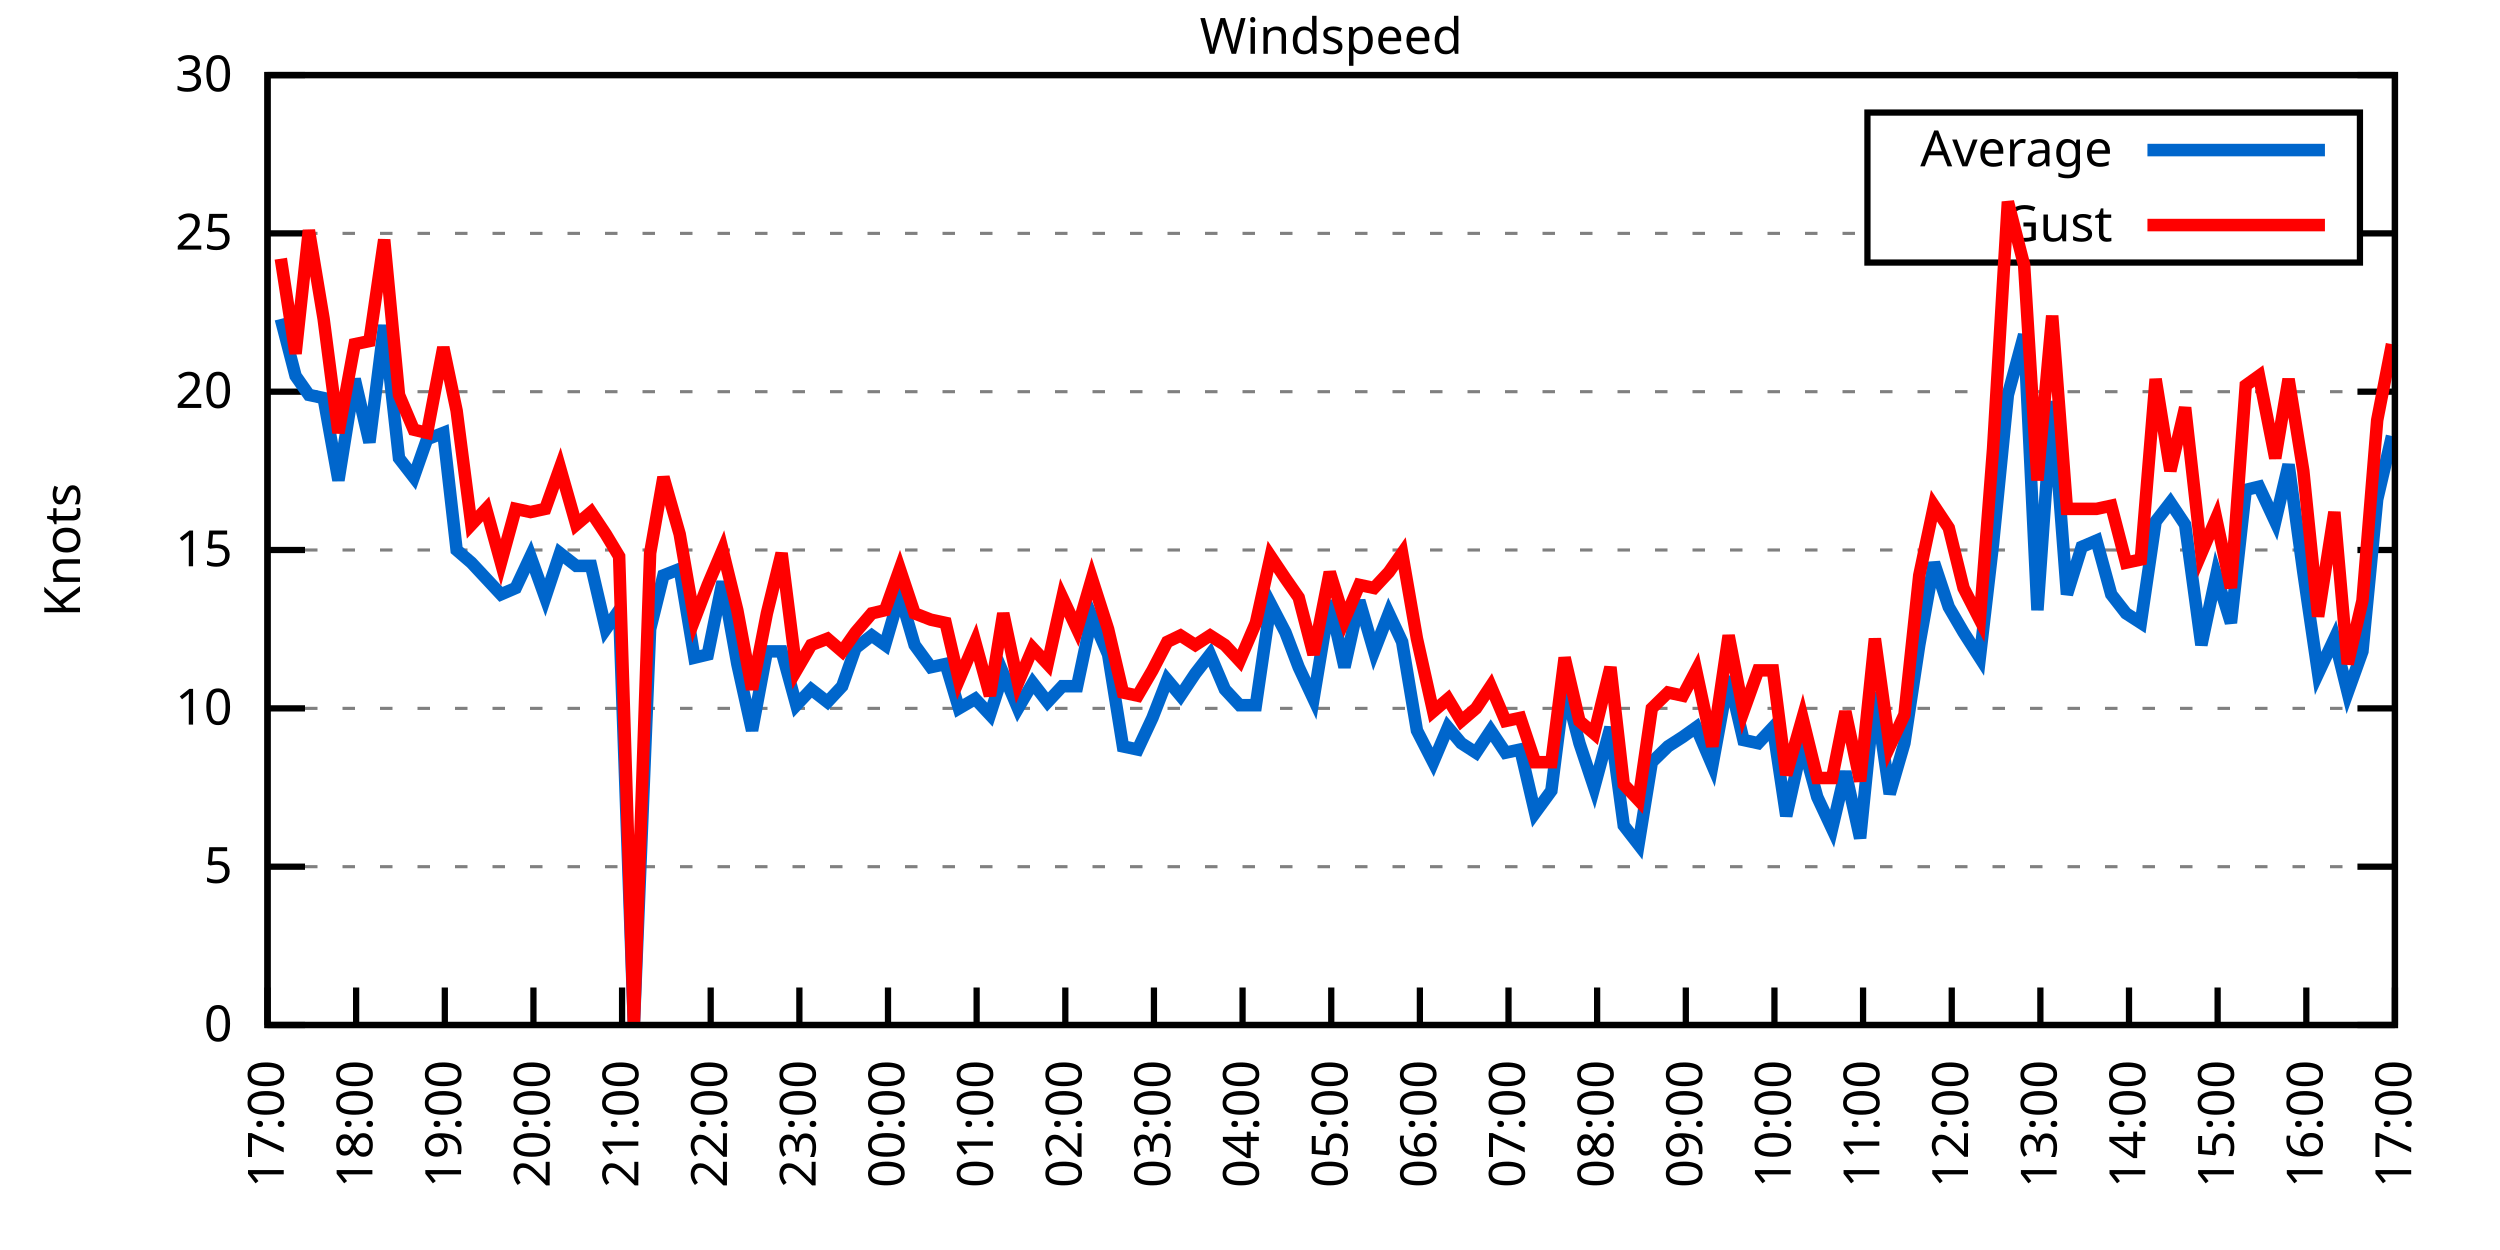
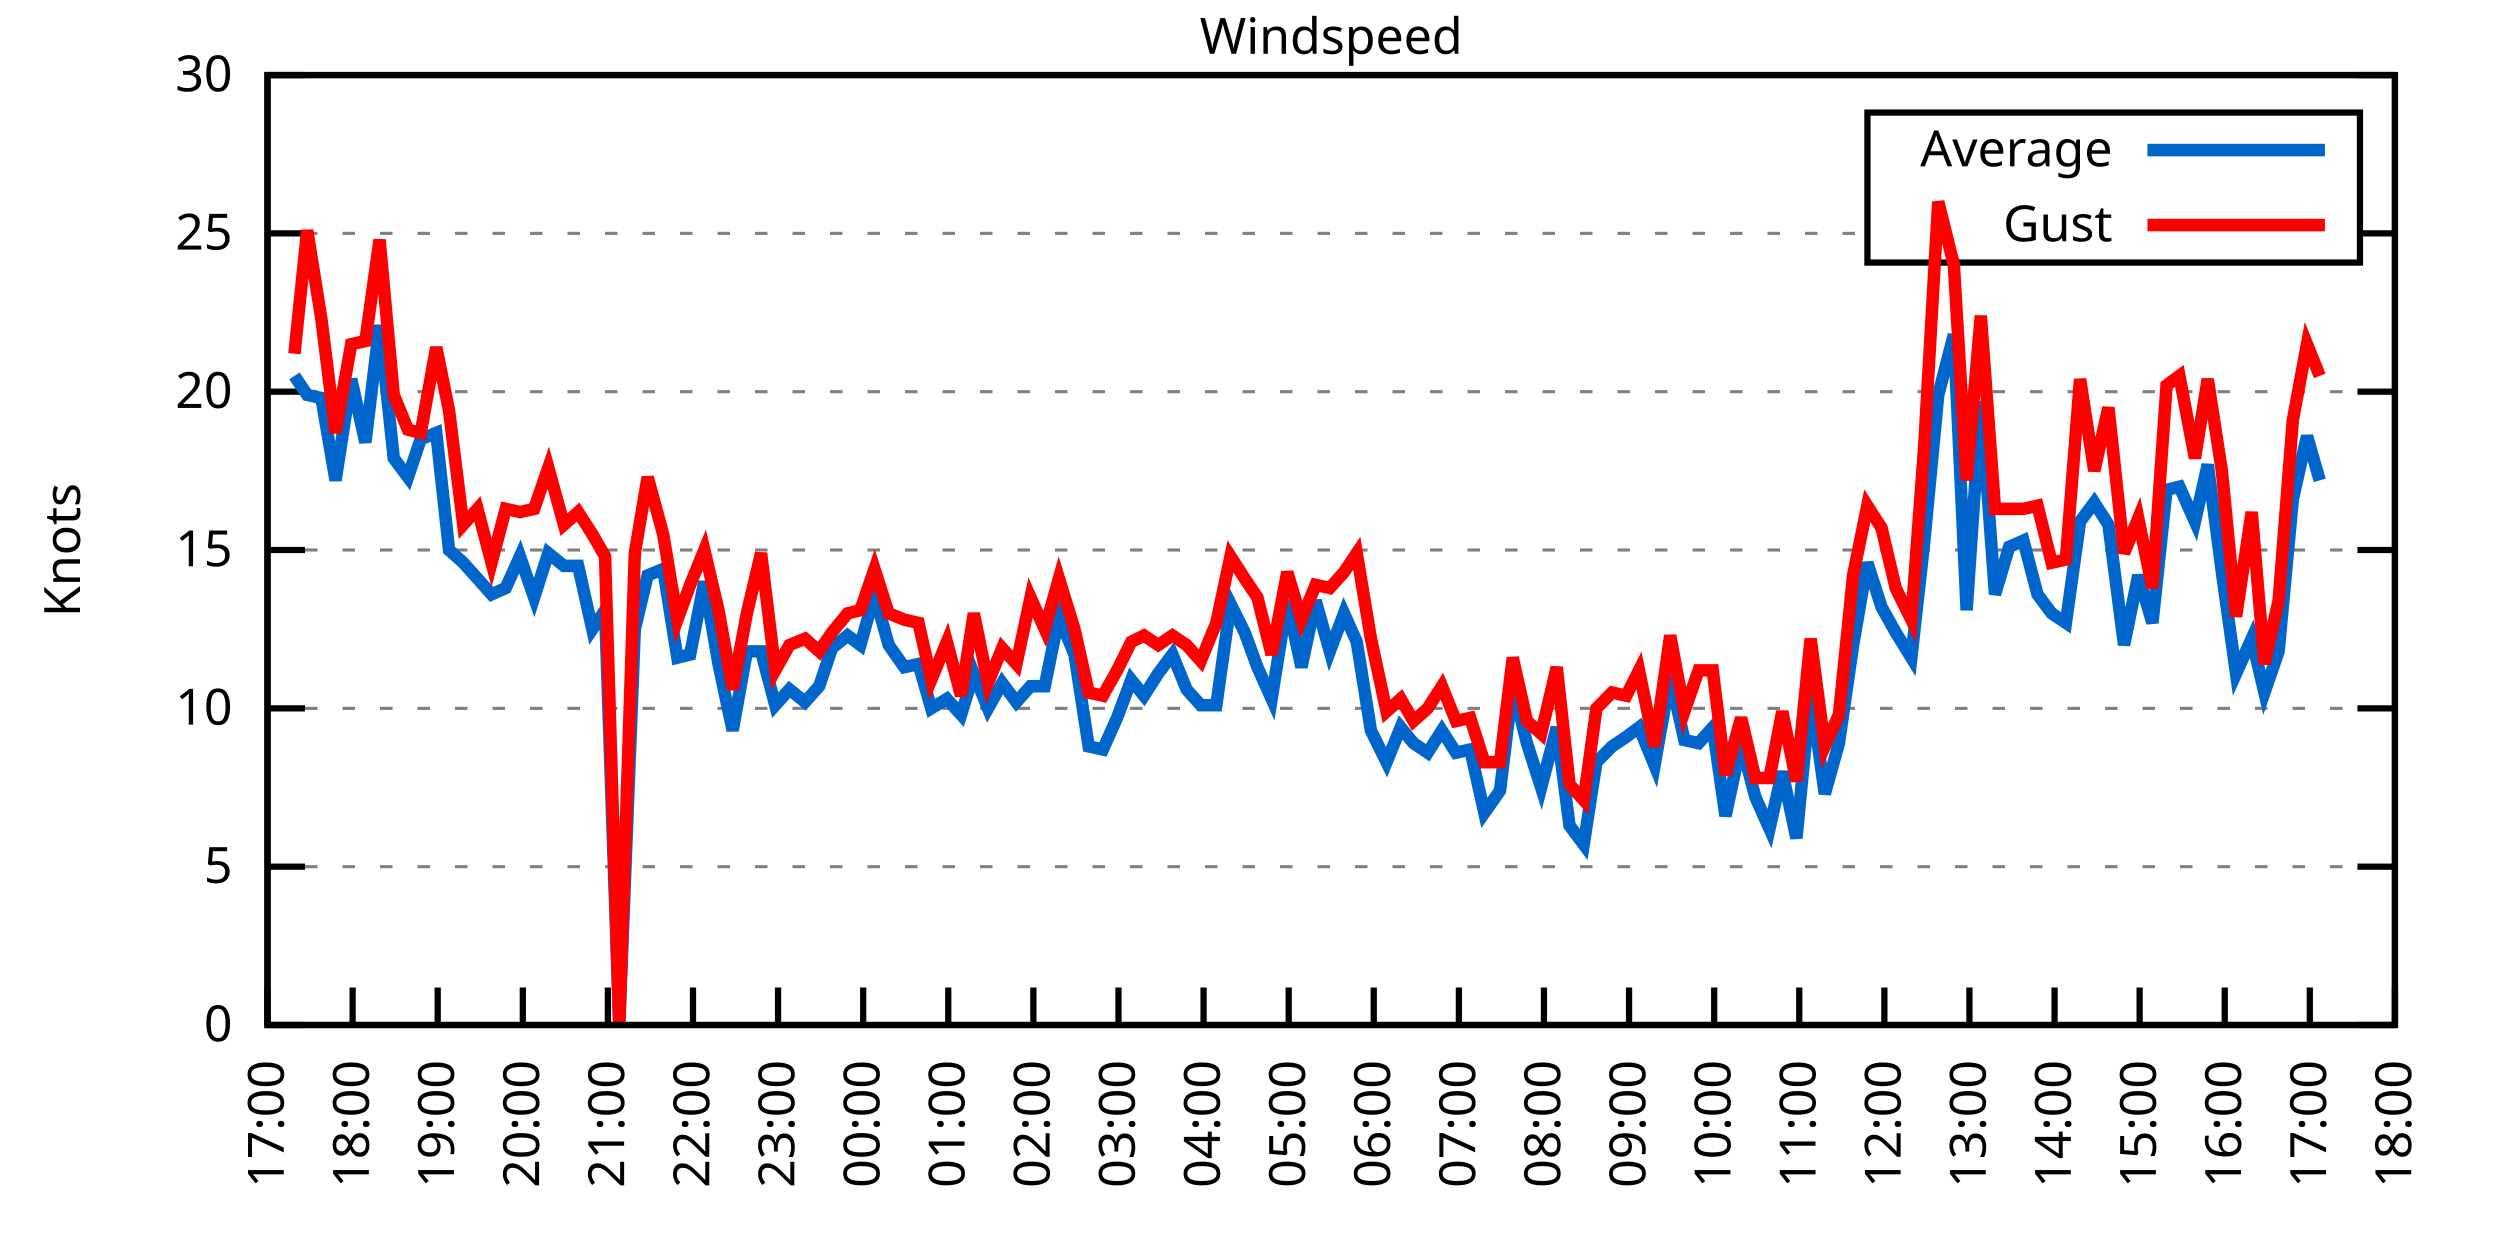
<svg xmlns="http://www.w3.org/2000/svg" xmlns:xlink="http://www.w3.org/1999/xlink" width="400" height="200" viewBox="0 0 400 200">
  <g id="gnuplot_canvas">
    <rect x="0" y="0" width="400" height="200" fill="none" />
    <defs>
      <circle id="gpDot" r="0.5" stroke-width="0.5" stroke="currentColor" />
      <path id="gpPt0" stroke-width="0.333" stroke="currentColor" d="M-1,0 h2 M0,-1 v2" />
      <path id="gpPt1" stroke-width="0.333" stroke="currentColor" d="M-1,-1 L1,1 M1,-1 L-1,1" />
      <path id="gpPt2" stroke-width="0.333" stroke="currentColor" d="M-1,0 L1,0 M0,-1 L0,1 M-1,-1 L1,1 M-1,1 L1,-1" />
      <rect id="gpPt3" stroke-width="0.333" stroke="currentColor" x="-1" y="-1" width="2" height="2" />
      <rect id="gpPt4" stroke-width="0.333" stroke="currentColor" fill="currentColor" x="-1" y="-1" width="2" height="2" />
      <circle id="gpPt5" stroke-width="0.333" stroke="currentColor" cx="0" cy="0" r="1" />
      <use xlink:href="#gpPt5" id="gpPt6" fill="currentColor" stroke="none" />
      <path id="gpPt7" stroke-width="0.333" stroke="currentColor" d="M0,-1.33 L-1.33,0.67 L1.33,0.67 z" />
      <use xlink:href="#gpPt7" id="gpPt8" fill="currentColor" stroke="none" />
      <use xlink:href="#gpPt7" id="gpPt9" stroke="currentColor" transform="rotate(180)" />
      <use xlink:href="#gpPt9" id="gpPt10" fill="currentColor" stroke="none" />
      <use xlink:href="#gpPt3" id="gpPt11" stroke="currentColor" transform="rotate(45)" />
      <use xlink:href="#gpPt11" id="gpPt12" fill="currentColor" stroke="none" />
      <path id="gpPt13" stroke-width="0.333" stroke="currentColor" d="M0,1.330 L1.265,0.411 L0.782,-1.067 L-0.782,-1.076 L-1.265,0.411 z" />
      <use xlink:href="#gpPt13" id="gpPt14" fill="currentColor" stroke="none" />
      <filter id="textbox" filterUnits="objectBoundingBox" x="0" y="0" height="1" width="1">
        <feFlood flood-color="white" flood-opacity="1" result="bgnd" />
        <feComposite in="SourceGraphic" in2="bgnd" operator="atop" />
      </filter>
      <filter id="greybox" filterUnits="objectBoundingBox" x="0" y="0" height="1" width="1">
        <feFlood flood-color="lightgrey" flood-opacity="1" result="grey" />
        <feComposite in="SourceGraphic" in2="grey" operator="atop" />
      </filter>
    </defs>
    <g fill="none" color="white" stroke="currentColor" stroke-width="1.00" stroke-linecap="butt" stroke-linejoin="miter">
</g>
    <g fill="none" color="black" stroke="currentColor" stroke-width="1.00" stroke-linecap="butt" stroke-linejoin="miter">
      <g stroke="none" shape-rendering="crispEdges">
        <polygon fill="rgb(255, 255, 255)" points="42.80,164.00 383.18,164.00 383.18,12.02 42.80,12.02 " />
      </g>
    </g>
    <g fill="none" color="black" stroke="currentColor" stroke-width="1.00" stroke-linecap="butt" stroke-linejoin="miter">
</g>
    <g fill="none" color="black" stroke="black" stroke-width="0.50" stroke-linecap="butt" stroke-linejoin="miter">
</g>
    <g fill="none" color="gray" stroke="currentColor" stroke-width="0.50" stroke-linecap="butt" stroke-linejoin="miter">
      <path stroke="gray" stroke-dasharray="2,4" class="gridline" d="M42.80,164.00 L383.19,164.00  " />
    </g>
    <g fill="none" color="gray" stroke="gray" stroke-width="1.00" stroke-linecap="butt" stroke-linejoin="miter">
</g>
    <g fill="none" color="black" stroke="currentColor" stroke-width="1.00" stroke-linecap="butt" stroke-linejoin="miter">
      <path stroke="black" d="M42.80,164.00 L48.80,164.00 M383.19,164.00 L377.19,164.00  " />
      <g transform="translate(37.20,166.60)" stroke="none" fill="black" font-family="Sans" font-size="8.00" text-anchor="end">
        <text>
          <tspan font-family="Sans"> 0</tspan>
        </text>
      </g>
    </g>
    <g fill="none" color="black" stroke="currentColor" stroke-width="1.00" stroke-linecap="butt" stroke-linejoin="miter">
</g>
    <g fill="none" color="black" stroke="black" stroke-width="0.50" stroke-linecap="butt" stroke-linejoin="miter">
</g>
    <g fill="none" color="gray" stroke="currentColor" stroke-width="0.50" stroke-linecap="butt" stroke-linejoin="miter">
      <path stroke="gray" stroke-dasharray="2,4" class="gridline" d="M42.80,138.67 L383.19,138.67  " />
    </g>
    <g fill="none" color="gray" stroke="gray" stroke-width="1.00" stroke-linecap="butt" stroke-linejoin="miter">
</g>
    <g fill="none" color="black" stroke="currentColor" stroke-width="1.00" stroke-linecap="butt" stroke-linejoin="miter">
      <path stroke="black" d="M42.80,138.67 L48.80,138.67 M383.19,138.67 L377.19,138.67  " />
      <g transform="translate(37.20,141.27)" stroke="none" fill="black" font-family="Sans" font-size="8.00" text-anchor="end">
        <text>
          <tspan font-family="Sans"> 5</tspan>
        </text>
      </g>
    </g>
    <g fill="none" color="black" stroke="currentColor" stroke-width="1.00" stroke-linecap="butt" stroke-linejoin="miter">
</g>
    <g fill="none" color="black" stroke="black" stroke-width="0.50" stroke-linecap="butt" stroke-linejoin="miter">
</g>
    <g fill="none" color="gray" stroke="currentColor" stroke-width="0.50" stroke-linecap="butt" stroke-linejoin="miter">
      <path stroke="gray" stroke-dasharray="2,4" class="gridline" d="M42.80,113.34 L383.19,113.34  " />
    </g>
    <g fill="none" color="gray" stroke="gray" stroke-width="1.00" stroke-linecap="butt" stroke-linejoin="miter">
</g>
    <g fill="none" color="black" stroke="currentColor" stroke-width="1.00" stroke-linecap="butt" stroke-linejoin="miter">
      <path stroke="black" d="M42.80,113.34 L48.80,113.34 M383.19,113.34 L377.19,113.34  " />
      <g transform="translate(37.20,115.94)" stroke="none" fill="black" font-family="Sans" font-size="8.00" text-anchor="end">
        <text>
          <tspan font-family="Sans"> 10</tspan>
        </text>
      </g>
    </g>
    <g fill="none" color="black" stroke="currentColor" stroke-width="1.00" stroke-linecap="butt" stroke-linejoin="miter">
</g>
    <g fill="none" color="black" stroke="black" stroke-width="0.50" stroke-linecap="butt" stroke-linejoin="miter">
</g>
    <g fill="none" color="gray" stroke="currentColor" stroke-width="0.50" stroke-linecap="butt" stroke-linejoin="miter">
      <path stroke="gray" stroke-dasharray="2,4" class="gridline" d="M42.80,88.00 L383.19,88.00  " />
    </g>
    <g fill="none" color="gray" stroke="gray" stroke-width="1.00" stroke-linecap="butt" stroke-linejoin="miter">
</g>
    <g fill="none" color="black" stroke="currentColor" stroke-width="1.00" stroke-linecap="butt" stroke-linejoin="miter">
      <path stroke="black" d="M42.80,88.00 L48.80,88.00 M383.19,88.00 L377.19,88.00  " />
      <g transform="translate(37.20,90.60)" stroke="none" fill="black" font-family="Sans" font-size="8.00" text-anchor="end">
        <text>
          <tspan font-family="Sans"> 15</tspan>
        </text>
      </g>
    </g>
    <g fill="none" color="black" stroke="currentColor" stroke-width="1.00" stroke-linecap="butt" stroke-linejoin="miter">
</g>
    <g fill="none" color="black" stroke="black" stroke-width="0.50" stroke-linecap="butt" stroke-linejoin="miter">
</g>
    <g fill="none" color="gray" stroke="currentColor" stroke-width="0.50" stroke-linecap="butt" stroke-linejoin="miter">
      <path stroke="gray" stroke-dasharray="2,4" class="gridline" d="M42.80,62.67 L383.19,62.67  " />
    </g>
    <g fill="none" color="gray" stroke="gray" stroke-width="1.00" stroke-linecap="butt" stroke-linejoin="miter">
</g>
    <g fill="none" color="black" stroke="currentColor" stroke-width="1.00" stroke-linecap="butt" stroke-linejoin="miter">
      <path stroke="black" d="M42.80,62.67 L48.80,62.67 M383.19,62.67 L377.19,62.67  " />
      <g transform="translate(37.20,65.27)" stroke="none" fill="black" font-family="Sans" font-size="8.00" text-anchor="end">
        <text>
          <tspan font-family="Sans"> 20</tspan>
        </text>
      </g>
    </g>
    <g fill="none" color="black" stroke="currentColor" stroke-width="1.00" stroke-linecap="butt" stroke-linejoin="miter">
</g>
    <g fill="none" color="black" stroke="black" stroke-width="0.50" stroke-linecap="butt" stroke-linejoin="miter">
</g>
    <g fill="none" color="gray" stroke="currentColor" stroke-width="0.50" stroke-linecap="butt" stroke-linejoin="miter">
      <path stroke="gray" stroke-dasharray="2,4" class="gridline" d="M42.80,37.34 L298.79,37.34 M377.59,37.34 L383.19,37.34  " />
    </g>
    <g fill="none" color="gray" stroke="gray" stroke-width="1.00" stroke-linecap="butt" stroke-linejoin="miter">
</g>
    <g fill="none" color="black" stroke="currentColor" stroke-width="1.00" stroke-linecap="butt" stroke-linejoin="miter">
      <path stroke="black" d="M42.80,37.34 L48.80,37.34 M383.19,37.34 L377.19,37.34  " />
      <g transform="translate(37.20,39.94)" stroke="none" fill="black" font-family="Sans" font-size="8.00" text-anchor="end">
        <text>
          <tspan font-family="Sans"> 25</tspan>
        </text>
      </g>
    </g>
    <g fill="none" color="black" stroke="currentColor" stroke-width="1.00" stroke-linecap="butt" stroke-linejoin="miter">
</g>
    <g fill="none" color="black" stroke="black" stroke-width="0.50" stroke-linecap="butt" stroke-linejoin="miter">
</g>
    <g fill="none" color="gray" stroke="currentColor" stroke-width="0.50" stroke-linecap="butt" stroke-linejoin="miter">
      <path stroke="gray" stroke-dasharray="2,4" class="gridline" d="M42.80,12.01 L383.19,12.01  " />
    </g>
    <g fill="none" color="gray" stroke="gray" stroke-width="1.00" stroke-linecap="butt" stroke-linejoin="miter">
</g>
    <g fill="none" color="black" stroke="currentColor" stroke-width="1.00" stroke-linecap="butt" stroke-linejoin="miter">
      <path stroke="black" d="M42.80,12.01 L48.80,12.01 M383.19,12.01 L377.19,12.01  " />
      <g transform="translate(37.20,14.61)" stroke="none" fill="black" font-family="Sans" font-size="8.00" text-anchor="end">
        <text>
          <tspan font-family="Sans"> 30</tspan>
        </text>
      </g>
    </g>
    <g fill="none" color="black" stroke="currentColor" stroke-width="1.00" stroke-linecap="butt" stroke-linejoin="miter">
      <path stroke="black" d="M42.80,164.00 L42.80,158.00  " />
      <g transform="translate(45.40,169.60) rotate(270.00)" stroke="none" fill="black" font-family="Sans" font-size="8.00" text-anchor="end">
        <text>
          <tspan font-family="Sans">17:00</tspan>
        </text>
      </g>
    </g>
    <g fill="none" color="black" stroke="currentColor" stroke-width="1.00" stroke-linecap="butt" stroke-linejoin="miter">
-       <path stroke="black" d="M56.98,164.00 L56.98,158.00  " />
-       <g transform="translate(59.58,169.60) rotate(270.00)" stroke="none" fill="black" font-family="Sans" font-size="8.00" text-anchor="end">
+       <path stroke="black" d="M56.42,164.00 L56.42,158.00  " />
+       <g transform="translate(59.02,169.60) rotate(270.00)" stroke="none" fill="black" font-family="Sans" font-size="8.00" text-anchor="end">
        <text>
          <tspan font-family="Sans">18:00</tspan>
        </text>
      </g>
    </g>
    <g fill="none" color="black" stroke="currentColor" stroke-width="1.00" stroke-linecap="butt" stroke-linejoin="miter">
-       <path stroke="black" d="M71.17,164.00 L71.17,158.00  " />
-       <g transform="translate(73.77,169.60) rotate(270.00)" stroke="none" fill="black" font-family="Sans" font-size="8.00" text-anchor="end">
+       <path stroke="black" d="M70.03,164.00 L70.03,158.00  " />
+       <g transform="translate(72.63,169.60) rotate(270.00)" stroke="none" fill="black" font-family="Sans" font-size="8.00" text-anchor="end">
        <text>
          <tspan font-family="Sans">19:00</tspan>
        </text>
      </g>
    </g>
    <g fill="none" color="black" stroke="currentColor" stroke-width="1.00" stroke-linecap="butt" stroke-linejoin="miter">
-       <path stroke="black" d="M85.35,164.00 L85.35,158.00  " />
-       <g transform="translate(87.95,169.60) rotate(270.00)" stroke="none" fill="black" font-family="Sans" font-size="8.00" text-anchor="end">
+       <path stroke="black" d="M83.65,164.00 L83.65,158.00  " />
+       <g transform="translate(86.25,169.60) rotate(270.00)" stroke="none" fill="black" font-family="Sans" font-size="8.00" text-anchor="end">
        <text>
          <tspan font-family="Sans">20:00</tspan>
        </text>
      </g>
    </g>
    <g fill="none" color="black" stroke="currentColor" stroke-width="1.00" stroke-linecap="butt" stroke-linejoin="miter">
-       <path stroke="black" d="M99.53,164.00 L99.53,158.00  " />
-       <g transform="translate(102.13,169.60) rotate(270.00)" stroke="none" fill="black" font-family="Sans" font-size="8.00" text-anchor="end">
+       <path stroke="black" d="M97.26,164.00 L97.26,158.00  " />
+       <g transform="translate(99.86,169.60) rotate(270.00)" stroke="none" fill="black" font-family="Sans" font-size="8.00" text-anchor="end">
        <text>
          <tspan font-family="Sans">21:00</tspan>
        </text>
      </g>
    </g>
    <g fill="none" color="black" stroke="currentColor" stroke-width="1.00" stroke-linecap="butt" stroke-linejoin="miter">
-       <path stroke="black" d="M113.71,164.00 L113.71,158.00  " />
-       <g transform="translate(116.31,169.60) rotate(270.00)" stroke="none" fill="black" font-family="Sans" font-size="8.00" text-anchor="end">
+       <path stroke="black" d="M110.88,164.00 L110.88,158.00  " />
+       <g transform="translate(113.48,169.60) rotate(270.00)" stroke="none" fill="black" font-family="Sans" font-size="8.00" text-anchor="end">
        <text>
          <tspan font-family="Sans">22:00</tspan>
        </text>
      </g>
    </g>
    <g fill="none" color="black" stroke="currentColor" stroke-width="1.00" stroke-linecap="butt" stroke-linejoin="miter">
-       <path stroke="black" d="M127.90,164.00 L127.90,158.00  " />
-       <g transform="translate(130.50,169.60) rotate(270.00)" stroke="none" fill="black" font-family="Sans" font-size="8.00" text-anchor="end">
+       <path stroke="black" d="M124.49,164.00 L124.49,158.00  " />
+       <g transform="translate(127.09,169.60) rotate(270.00)" stroke="none" fill="black" font-family="Sans" font-size="8.00" text-anchor="end">
        <text>
          <tspan font-family="Sans">23:00</tspan>
        </text>
      </g>
    </g>
    <g fill="none" color="black" stroke="currentColor" stroke-width="1.00" stroke-linecap="butt" stroke-linejoin="miter">
-       <path stroke="black" d="M142.08,164.00 L142.08,158.00  " />
-       <g transform="translate(144.68,169.60) rotate(270.00)" stroke="none" fill="black" font-family="Sans" font-size="8.00" text-anchor="end">
+       <path stroke="black" d="M138.11,164.00 L138.11,158.00  " />
+       <g transform="translate(140.71,169.60) rotate(270.00)" stroke="none" fill="black" font-family="Sans" font-size="8.00" text-anchor="end">
        <text>
          <tspan font-family="Sans">00:00</tspan>
        </text>
      </g>
    </g>
    <g fill="none" color="black" stroke="currentColor" stroke-width="1.00" stroke-linecap="butt" stroke-linejoin="miter">
-       <path stroke="black" d="M156.26,164.00 L156.26,158.00  " />
-       <g transform="translate(158.86,169.60) rotate(270.00)" stroke="none" fill="black" font-family="Sans" font-size="8.00" text-anchor="end">
+       <path stroke="black" d="M151.72,164.00 L151.72,158.00  " />
+       <g transform="translate(154.32,169.60) rotate(270.00)" stroke="none" fill="black" font-family="Sans" font-size="8.00" text-anchor="end">
        <text>
          <tspan font-family="Sans">01:00</tspan>
        </text>
      </g>
    </g>
    <g fill="none" color="black" stroke="currentColor" stroke-width="1.00" stroke-linecap="butt" stroke-linejoin="miter">
-       <path stroke="black" d="M170.45,164.00 L170.45,158.00  " />
-       <g transform="translate(173.05,169.60) rotate(270.00)" stroke="none" fill="black" font-family="Sans" font-size="8.00" text-anchor="end">
+       <path stroke="black" d="M165.34,164.00 L165.34,158.00  " />
+       <g transform="translate(167.94,169.60) rotate(270.00)" stroke="none" fill="black" font-family="Sans" font-size="8.00" text-anchor="end">
        <text>
          <tspan font-family="Sans">02:00</tspan>
        </text>
      </g>
    </g>
    <g fill="none" color="black" stroke="currentColor" stroke-width="1.00" stroke-linecap="butt" stroke-linejoin="miter">
-       <path stroke="black" d="M184.63,164.00 L184.63,158.00  " />
-       <g transform="translate(187.23,169.60) rotate(270.00)" stroke="none" fill="black" font-family="Sans" font-size="8.00" text-anchor="end">
+       <path stroke="black" d="M178.96,164.00 L178.96,158.00  " />
+       <g transform="translate(181.56,169.60) rotate(270.00)" stroke="none" fill="black" font-family="Sans" font-size="8.00" text-anchor="end">
        <text>
          <tspan font-family="Sans">03:00</tspan>
        </text>
      </g>
    </g>
    <g fill="none" color="black" stroke="currentColor" stroke-width="1.00" stroke-linecap="butt" stroke-linejoin="miter">
-       <path stroke="black" d="M198.81,164.00 L198.81,158.00  " />
-       <g transform="translate(201.41,169.60) rotate(270.00)" stroke="none" fill="black" font-family="Sans" font-size="8.00" text-anchor="end">
+       <path stroke="black" d="M192.57,164.00 L192.57,158.00  " />
+       <g transform="translate(195.17,169.60) rotate(270.00)" stroke="none" fill="black" font-family="Sans" font-size="8.00" text-anchor="end">
        <text>
          <tspan font-family="Sans">04:00</tspan>
        </text>
      </g>
    </g>
    <g fill="none" color="black" stroke="currentColor" stroke-width="1.00" stroke-linecap="butt" stroke-linejoin="miter">
-       <path stroke="black" d="M213.00,164.00 L213.00,158.00  " />
-       <g transform="translate(215.60,169.60) rotate(270.00)" stroke="none" fill="black" font-family="Sans" font-size="8.00" text-anchor="end">
+       <path stroke="black" d="M206.19,164.00 L206.19,158.00  " />
+       <g transform="translate(208.79,169.60) rotate(270.00)" stroke="none" fill="black" font-family="Sans" font-size="8.00" text-anchor="end">
        <text>
          <tspan font-family="Sans">05:00</tspan>
        </text>
      </g>
    </g>
    <g fill="none" color="black" stroke="currentColor" stroke-width="1.00" stroke-linecap="butt" stroke-linejoin="miter">
-       <path stroke="black" d="M227.18,164.00 L227.18,158.00  " />
-       <g transform="translate(229.78,169.60) rotate(270.00)" stroke="none" fill="black" font-family="Sans" font-size="8.00" text-anchor="end">
+       <path stroke="black" d="M219.80,164.00 L219.80,158.00  " />
+       <g transform="translate(222.40,169.60) rotate(270.00)" stroke="none" fill="black" font-family="Sans" font-size="8.00" text-anchor="end">
        <text>
          <tspan font-family="Sans">06:00</tspan>
        </text>
      </g>
    </g>
    <g fill="none" color="black" stroke="currentColor" stroke-width="1.00" stroke-linecap="butt" stroke-linejoin="miter">
-       <path stroke="black" d="M241.36,164.00 L241.36,158.00  " />
-       <g transform="translate(243.96,169.60) rotate(270.00)" stroke="none" fill="black" font-family="Sans" font-size="8.00" text-anchor="end">
+       <path stroke="black" d="M233.42,164.00 L233.42,158.00  " />
+       <g transform="translate(236.02,169.60) rotate(270.00)" stroke="none" fill="black" font-family="Sans" font-size="8.00" text-anchor="end">
        <text>
          <tspan font-family="Sans">07:00</tspan>
        </text>
      </g>
    </g>
    <g fill="none" color="black" stroke="currentColor" stroke-width="1.00" stroke-linecap="butt" stroke-linejoin="miter">
-       <path stroke="black" d="M255.54,164.00 L255.54,158.00  " />
-       <g transform="translate(258.14,169.60) rotate(270.00)" stroke="none" fill="black" font-family="Sans" font-size="8.00" text-anchor="end">
+       <path stroke="black" d="M247.03,164.00 L247.03,158.00  " />
+       <g transform="translate(249.63,169.60) rotate(270.00)" stroke="none" fill="black" font-family="Sans" font-size="8.00" text-anchor="end">
        <text>
          <tspan font-family="Sans">08:00</tspan>
        </text>
      </g>
    </g>
    <g fill="none" color="black" stroke="currentColor" stroke-width="1.00" stroke-linecap="butt" stroke-linejoin="miter">
-       <path stroke="black" d="M269.73,164.00 L269.73,158.00  " />
-       <g transform="translate(272.33,169.60) rotate(270.00)" stroke="none" fill="black" font-family="Sans" font-size="8.00" text-anchor="end">
+       <path stroke="black" d="M260.65,164.00 L260.65,158.00  " />
+       <g transform="translate(263.25,169.60) rotate(270.00)" stroke="none" fill="black" font-family="Sans" font-size="8.00" text-anchor="end">
        <text>
          <tspan font-family="Sans">09:00</tspan>
        </text>
      </g>
    </g>
    <g fill="none" color="black" stroke="currentColor" stroke-width="1.00" stroke-linecap="butt" stroke-linejoin="miter">
-       <path stroke="black" d="M283.91,164.00 L283.91,158.00  " />
-       <g transform="translate(286.51,169.60) rotate(270.00)" stroke="none" fill="black" font-family="Sans" font-size="8.00" text-anchor="end">
+       <path stroke="black" d="M274.27,164.00 L274.27,158.00  " />
+       <g transform="translate(276.87,169.60) rotate(270.00)" stroke="none" fill="black" font-family="Sans" font-size="8.00" text-anchor="end">
        <text>
          <tspan font-family="Sans">10:00</tspan>
        </text>
      </g>
    </g>
    <g fill="none" color="black" stroke="currentColor" stroke-width="1.00" stroke-linecap="butt" stroke-linejoin="miter">
-       <path stroke="black" d="M298.09,164.00 L298.09,158.00  " />
-       <g transform="translate(300.69,169.60) rotate(270.00)" stroke="none" fill="black" font-family="Sans" font-size="8.00" text-anchor="end">
+       <path stroke="black" d="M287.88,164.00 L287.88,158.00  " />
+       <g transform="translate(290.48,169.60) rotate(270.00)" stroke="none" fill="black" font-family="Sans" font-size="8.00" text-anchor="end">
        <text>
          <tspan font-family="Sans">11:00</tspan>
        </text>
      </g>
    </g>
    <g fill="none" color="black" stroke="currentColor" stroke-width="1.00" stroke-linecap="butt" stroke-linejoin="miter">
-       <path stroke="black" d="M312.28,164.00 L312.28,158.00  " />
-       <g transform="translate(314.88,169.60) rotate(270.00)" stroke="none" fill="black" font-family="Sans" font-size="8.00" text-anchor="end">
+       <path stroke="black" d="M301.50,164.00 L301.50,158.00  " />
+       <g transform="translate(304.10,169.60) rotate(270.00)" stroke="none" fill="black" font-family="Sans" font-size="8.00" text-anchor="end">
        <text>
          <tspan font-family="Sans">12:00</tspan>
        </text>
      </g>
    </g>
    <g fill="none" color="black" stroke="currentColor" stroke-width="1.00" stroke-linecap="butt" stroke-linejoin="miter">
-       <path stroke="black" d="M326.46,164.00 L326.46,158.00  " />
-       <g transform="translate(329.06,169.60) rotate(270.00)" stroke="none" fill="black" font-family="Sans" font-size="8.00" text-anchor="end">
+       <path stroke="black" d="M315.11,164.00 L315.11,158.00  " />
+       <g transform="translate(317.71,169.60) rotate(270.00)" stroke="none" fill="black" font-family="Sans" font-size="8.00" text-anchor="end">
        <text>
          <tspan font-family="Sans">13:00</tspan>
        </text>
      </g>
    </g>
    <g fill="none" color="black" stroke="currentColor" stroke-width="1.00" stroke-linecap="butt" stroke-linejoin="miter">
-       <path stroke="black" d="M340.64,164.00 L340.64,158.00  " />
-       <g transform="translate(343.24,169.60) rotate(270.00)" stroke="none" fill="black" font-family="Sans" font-size="8.00" text-anchor="end">
+       <path stroke="black" d="M328.73,164.00 L328.73,158.00  " />
+       <g transform="translate(331.33,169.60) rotate(270.00)" stroke="none" fill="black" font-family="Sans" font-size="8.00" text-anchor="end">
        <text>
          <tspan font-family="Sans">14:00</tspan>
        </text>
      </g>
    </g>
    <g fill="none" color="black" stroke="currentColor" stroke-width="1.00" stroke-linecap="butt" stroke-linejoin="miter">
-       <path stroke="black" d="M354.82,164.00 L354.82,158.00  " />
-       <g transform="translate(357.42,169.60) rotate(270.00)" stroke="none" fill="black" font-family="Sans" font-size="8.00" text-anchor="end">
+       <path stroke="black" d="M342.34,164.00 L342.34,158.00  " />
+       <g transform="translate(344.94,169.60) rotate(270.00)" stroke="none" fill="black" font-family="Sans" font-size="8.00" text-anchor="end">
        <text>
          <tspan font-family="Sans">15:00</tspan>
        </text>
      </g>
    </g>
    <g fill="none" color="black" stroke="currentColor" stroke-width="1.00" stroke-linecap="butt" stroke-linejoin="miter">
-       <path stroke="black" d="M369.01,164.00 L369.01,158.00  " />
-       <g transform="translate(371.61,169.60) rotate(270.00)" stroke="none" fill="black" font-family="Sans" font-size="8.00" text-anchor="end">
+       <path stroke="black" d="M355.96,164.00 L355.96,158.00  " />
+       <g transform="translate(358.56,169.60) rotate(270.00)" stroke="none" fill="black" font-family="Sans" font-size="8.00" text-anchor="end">
        <text>
          <tspan font-family="Sans">16:00</tspan>
+         </text>
+       </g>
+     </g>
+     <g fill="none" color="black" stroke="currentColor" stroke-width="1.00" stroke-linecap="butt" stroke-linejoin="miter">
+       <path stroke="black" d="M369.57,164.00 L369.57,158.00  " />
+       <g transform="translate(372.17,169.60) rotate(270.00)" stroke="none" fill="black" font-family="Sans" font-size="8.00" text-anchor="end">
+         <text>
+           <tspan font-family="Sans">17:00</tspan>
        </text>
      </g>
    </g>
    <g fill="none" color="black" stroke="currentColor" stroke-width="1.00" stroke-linecap="butt" stroke-linejoin="miter">
      <path stroke="black" d="M383.19,164.00 L383.19,158.00  " />
      <g transform="translate(385.79,169.60) rotate(270.00)" stroke="none" fill="black" font-family="Sans" font-size="8.00" text-anchor="end">
        <text>
-           <tspan font-family="Sans">17:00</tspan>
+           <tspan font-family="Sans">18:00</tspan>
        </text>
      </g>
    </g>
    <g fill="none" color="black" stroke="currentColor" stroke-width="1.00" stroke-linecap="butt" stroke-linejoin="miter">
</g>
    <g fill="none" color="black" stroke="currentColor" stroke-width="1.00" stroke-linecap="butt" stroke-linejoin="miter">
      <path stroke="black" d="M42.80,12.01 L42.80,164.00 L383.19,164.00 L383.19,12.01 L42.80,12.01 Z  " />
    </g>
    <g fill="none" color="black" stroke="currentColor" stroke-width="1.00" stroke-linecap="butt" stroke-linejoin="miter">
</g>
    <g fill="none" color="black" stroke="currentColor" stroke-width="1.00" stroke-linecap="butt" stroke-linejoin="miter">
      <path stroke="black" d="M298.79,42.01 L298.79,18.01 L377.59,18.01 L377.59,42.01 L298.79,42.01 Z  " />
    </g>
    <g id="Windspeed_plot_1">
      <g fill="none" color="white" stroke="black" stroke-width="2.00" stroke-linecap="butt" stroke-linejoin="miter">
</g>
      <g fill="none" color="black" stroke="currentColor" stroke-width="2.00" stroke-linecap="butt" stroke-linejoin="miter">
        <g transform="translate(337.99,26.61)" stroke="none" fill="black" font-family="Sans" font-size="8.00" text-anchor="end">
          <text>
            <tspan font-family="Sans">Average</tspan>
          </text>
        </g>
      </g>
      <g fill="none" color="black" stroke="currentColor" stroke-width="2.00" stroke-linecap="butt" stroke-linejoin="miter">
-         <path stroke="rgb(  0, 102, 204)" d="M343.59,24.01 L371.99,24.01 M44.93,51.02 L47.29,60.14 L49.42,63.18 L51.78,63.69 L54.15,76.86 L56.75,60.65   L59.11,70.78 L61.47,52.03 L63.84,73.31 L66.20,76.35 L68.33,70.27 L70.93,69.26 L73.06,88.00 L75.42,90.03   L77.78,92.56 L80.15,95.10 L82.51,94.08 L84.88,89.02 L87.24,95.60 L89.60,88.51 L92.20,90.54 L94.57,90.54   L96.93,100.67 L99.06,97.63 L101.42,164.00 L104.02,100.67 L106.15,92.06 L108.75,91.04 L111.11,105.23 L113.24,104.72   L115.61,93.07 L117.97,106.24 L120.33,116.88 L122.70,104.22 L125.06,104.22 L127.42,112.83 L129.79,110.30 L132.39,112.32   L134.75,109.79 L136.88,103.71 L139.48,101.68 L141.61,103.20 L143.97,95.10 L146.34,103.20 L148.94,106.75 L151.30,106.24   L153.43,113.34 L156.03,111.82 L158.39,114.35 L160.52,107.76 L162.88,113.34 L165.25,109.28 L167.61,112.32 L169.97,109.79   L172.34,109.79 L174.70,98.64 L177.30,104.72 L179.67,119.42 L182.03,119.92 L184.39,114.86 L186.76,108.78 L188.88,111.31   L191.25,107.76 L193.61,104.72 L195.98,110.30 L198.34,112.83 L200.94,112.83 L203.30,96.62 L205.67,101.18 L207.79,106.75   L210.16,111.82 L212.76,96.11 L215.12,106.75 L217.49,96.11 L219.85,104.22 L222.21,98.14 L224.34,102.70 L226.71,116.88   L229.31,121.95 L231.67,116.38 L233.80,118.91 L236.16,120.43 L238.52,116.88 L240.89,120.43 L243.25,119.92 L245.62,130.06   L248.22,126.51 L250.34,109.79 L252.71,118.91 L255.07,126.00 L257.67,116.38 L259.80,132.08 L262.16,135.12 L264.29,121.95   L266.89,119.42 L269.25,117.90 L271.38,116.38 L273.98,122.46 L276.58,108.27 L278.95,118.40 L281.31,118.91 L283.67,116.38   L285.80,130.56 L288.40,118.91 L290.76,127.52 L293.13,132.59 L295.26,123.47 L297.62,134.11 L299.98,110.80 L302.35,127.02   L304.71,118.91 L307.08,103.20 L309.44,90.03 L311.80,97.12 L314.17,101.18 L316.77,105.23 L318.89,86.99 L321.26,63.18   L323.86,53.55 L325.99,97.63 L328.35,64.19 L330.71,95.10 L333.08,87.50 L335.44,86.49 L337.80,95.10 L340.17,98.14   L342.53,99.66 L344.90,83.45 L347.26,80.41 L349.62,83.95 L352.22,103.20 L354.59,92.06 L356.95,99.66 L359.32,78.38   L361.44,77.87 L364.04,83.45 L366.17,74.33 L368.53,91.55 L370.90,107.76 L373.50,102.19 L375.63,110.80 L377.99,104.22   L380.35,79.90 L382.72,69.77  " />
+         <path stroke="rgb(  0, 102, 204)" d="M343.59,24.01 L371.99,24.01 M47.11,60.14 L49.15,63.18 L51.42,63.69 L53.69,76.86 L56.19,60.65 L58.46,70.78   L60.73,52.03 L63.00,73.31 L65.27,76.35 L67.31,70.27 L69.80,69.26 L71.85,88.00 L74.12,90.03 L76.39,92.56   L78.65,95.10 L80.92,94.08 L83.19,89.02 L85.46,95.60 L87.73,88.51 L90.23,90.54 L92.50,90.54 L94.77,100.67   L96.81,97.63 L99.08,164.00 L101.57,100.67 L103.62,92.06 L106.11,91.04 L108.38,105.23 L110.42,104.72 L112.69,93.07   L114.96,106.24 L117.23,116.88 L119.50,104.22 L121.77,104.22 L124.04,112.83 L126.31,110.30 L128.81,112.32 L131.07,109.79   L133.12,103.71 L135.61,101.68 L137.66,103.20 L139.92,95.10 L142.19,103.20 L144.69,106.75 L146.96,106.24 L149.00,113.34   L151.50,111.82 L153.77,114.35 L155.81,107.76 L158.08,113.34 L160.35,109.28 L162.62,112.32 L164.89,109.79 L167.16,109.79   L169.43,98.64 L171.92,104.72 L174.19,119.42 L176.46,119.92 L178.73,114.86 L181.00,108.78 L183.04,111.31 L185.31,107.76   L187.58,104.72 L189.85,110.30 L192.12,112.83 L194.61,112.83 L196.88,96.62 L199.15,101.18 L201.19,106.75 L203.46,111.82   L205.96,96.11 L208.23,106.75 L210.50,96.11 L212.77,104.22 L215.04,98.14 L217.08,102.70 L219.35,116.88 L221.85,121.95   L224.11,116.38 L226.16,118.91 L228.43,120.43 L230.70,116.88 L232.96,120.43 L235.23,119.92 L237.50,130.06 L240.00,126.51   L242.04,109.79 L244.31,118.91 L246.58,126.00 L249.08,116.38 L251.12,132.08 L253.39,135.12 L255.43,121.95 L257.93,119.42   L260.20,117.90 L262.24,116.38 L264.73,122.46 L267.23,108.27 L269.50,118.40 L271.77,118.91 L274.04,116.38 L276.08,130.56   L278.58,118.91 L280.85,127.52 L283.12,132.59 L285.16,123.47 L287.43,134.11 L289.70,110.80 L291.97,127.02 L294.23,118.91   L296.50,103.20 L298.77,90.03 L301.04,97.12 L303.31,101.18 L305.81,105.23 L307.85,86.99 L310.12,63.18 L312.62,53.55   L314.66,97.63 L316.93,64.19 L319.20,95.10 L321.47,87.50 L323.74,86.49 L326.00,95.10 L328.27,98.14 L330.54,99.66   L332.81,83.45 L335.08,80.41 L337.35,83.95 L339.85,103.20 L342.12,92.06 L344.39,99.66 L346.65,78.38 L348.70,77.87   L351.19,83.45 L353.24,74.33 L355.50,91.55 L357.77,107.76 L360.27,102.19 L362.31,110.80 L364.58,104.22 L366.85,79.90   L369.12,69.77 L371.16,76.86  " />
      </g>
    </g>
    <g id="Windspeed_plot_2">
      <g fill="none" color="black" stroke="currentColor" stroke-width="2.00" stroke-linecap="butt" stroke-linejoin="miter">
        <g transform="translate(337.99,38.61)" stroke="none" fill="black" font-family="Sans" font-size="8.00" text-anchor="end">
          <text>
            <tspan font-family="Sans">Gust</tspan>
          </text>
        </g>
      </g>
      <g fill="none" color="black" stroke="currentColor" stroke-width="2.00" stroke-linecap="butt" stroke-linejoin="miter">
-         <path stroke="rgb(255,   0,   0)" d="M343.59,36.01 L371.99,36.01 M44.93,41.39 L47.29,56.59 L49.42,36.84 L51.78,51.02 L54.15,69.26 L56.75,55.07   L59.11,54.57 L61.47,38.35 L63.84,63.18 L66.20,68.75 L68.33,69.26 L70.93,55.58 L73.06,65.71 L75.42,83.95   L77.78,81.42 L80.15,90.03 L82.51,81.42 L84.88,81.93 L87.24,81.42 L89.60,74.83 L92.20,83.95 L94.57,81.93   L96.93,85.47 L99.06,89.02 L101.42,164.00 L104.02,88.51 L106.15,76.35 L108.75,85.47 L111.11,99.15 L113.24,93.58   L115.61,88.00 L117.97,97.63 L120.33,110.30 L122.70,98.14 L125.06,88.51 L127.42,107.26 L129.79,103.20 L132.39,102.19   L134.75,104.22 L136.88,101.18 L139.48,98.14 L141.61,97.63 L143.97,91.04 L146.34,98.14 L148.94,99.15 L151.30,99.66   L153.43,108.78 L156.03,102.70 L158.39,111.31 L160.52,98.14 L162.88,109.28 L165.25,103.71 L167.61,106.24 L169.97,95.60   L172.34,100.67 L174.70,92.56 L177.30,100.67 L179.67,110.80 L182.03,111.31 L184.39,107.26 L186.76,102.70 L188.88,101.68   L191.25,103.20 L193.61,101.68 L195.98,103.20 L198.34,105.74 L200.94,99.66 L203.30,89.02 L205.67,92.56 L207.79,95.60   L210.16,104.72 L212.76,91.55 L215.12,99.15 L217.49,93.58 L219.85,94.08 L222.21,91.55 L224.34,88.51 L226.71,102.19   L229.31,113.84 L231.67,111.82 L233.80,115.36 L236.16,113.34 L238.52,109.79 L240.89,115.36 L243.25,114.86 L245.62,121.95   L248.22,121.95 L250.34,105.23 L252.71,115.36 L255.07,117.39 L257.67,106.75 L259.80,125.50 L262.16,128.03 L264.29,113.34   L266.89,110.80 L269.25,111.31 L271.38,107.26 L273.98,119.42 L276.58,101.68 L278.95,113.84 L281.31,107.26 L283.67,107.26   L285.80,123.98 L288.40,114.86 L290.76,124.48 L293.13,124.48 L295.26,113.84 L297.62,124.99 L299.98,102.19 L302.35,119.42   L304.71,114.35 L307.08,92.06 L309.44,80.91 L311.80,84.46 L314.17,94.08 L316.77,99.15 L318.89,71.79 L321.26,32.28   L323.86,42.41 L325.99,76.86 L328.35,50.51 L330.71,81.42 L333.08,81.42 L335.44,81.42 L337.80,80.91 L340.17,90.03   L342.53,89.52 L344.90,60.65 L347.26,75.34 L349.62,65.21 L352.22,88.51 L354.59,82.94 L356.95,94.08 L359.32,61.66   L361.44,60.14 L364.04,73.31 L366.17,60.65 L368.53,75.34 L370.90,98.64 L373.50,81.93 L375.63,106.24 L377.99,96.11   L380.35,67.23 L382.72,55.07  " />
+         <path stroke="rgb(255,   0,   0)" d="M343.59,36.01 L371.99,36.01 M47.11,56.59 L49.15,36.84 L51.42,51.02 L53.69,69.26 L56.19,55.07 L58.46,54.57   L60.73,38.35 L63.00,63.18 L65.27,68.75 L67.31,69.26 L69.80,55.58 L71.85,65.71 L74.12,83.95 L76.39,81.42   L78.65,90.03 L80.92,81.42 L83.19,81.93 L85.46,81.42 L87.73,74.83 L90.23,83.95 L92.50,81.93 L94.77,85.47   L96.81,89.02 L99.08,164.00 L101.57,88.51 L103.62,76.35 L106.11,85.47 L108.38,99.15 L110.42,93.58 L112.69,88.00   L114.96,97.63 L117.23,110.30 L119.50,98.14 L121.77,88.51 L124.04,107.26 L126.31,103.20 L128.81,102.19 L131.07,104.22   L133.12,101.18 L135.61,98.14 L137.66,97.63 L139.92,91.04 L142.19,98.14 L144.69,99.15 L146.96,99.66 L149.00,108.78   L151.50,102.70 L153.77,111.31 L155.81,98.14 L158.08,109.28 L160.35,103.71 L162.62,106.24 L164.89,95.60 L167.16,100.67   L169.43,92.56 L171.92,100.67 L174.19,110.80 L176.46,111.31 L178.73,107.26 L181.00,102.70 L183.04,101.68 L185.31,103.20   L187.58,101.68 L189.85,103.20 L192.12,105.74 L194.61,99.66 L196.88,89.02 L199.15,92.56 L201.19,95.60 L203.46,104.72   L205.96,91.55 L208.23,99.15 L210.50,93.58 L212.77,94.08 L215.04,91.55 L217.08,88.51 L219.35,102.19 L221.85,113.84   L224.11,111.82 L226.16,115.36 L228.43,113.34 L230.70,109.79 L232.96,115.36 L235.23,114.86 L237.50,121.95 L240.00,121.95   L242.04,105.23 L244.31,115.36 L246.58,117.39 L249.08,106.75 L251.12,125.50 L253.39,128.03 L255.43,113.34 L257.93,110.80   L260.20,111.31 L262.24,107.26 L264.73,119.42 L267.23,101.68 L269.50,113.84 L271.77,107.26 L274.04,107.26 L276.08,123.98   L278.58,114.86 L280.85,124.48 L283.12,124.48 L285.16,113.84 L287.43,124.99 L289.70,102.19 L291.97,119.42 L294.23,114.35   L296.50,92.06 L298.77,80.91 L301.04,84.46 L303.31,94.08 L305.81,99.15 L307.85,71.79 L310.12,32.28 L312.62,42.41   L314.66,76.86 L316.93,50.51 L319.20,81.42 L321.47,81.42 L323.74,81.42 L326.00,80.91 L328.27,90.03 L330.54,89.52   L332.81,60.65 L335.08,75.34 L337.35,65.21 L339.85,88.51 L342.12,82.94 L344.39,94.08 L346.65,61.66 L348.70,60.14   L351.19,73.31 L353.24,60.65 L355.50,75.34 L357.77,98.64 L360.27,81.93 L362.31,106.24 L364.58,96.11 L366.85,67.23   L369.12,55.07 L371.16,60.14  " />
      </g>
    </g>
    <g fill="none" color="black" stroke="currentColor" stroke-width="2.00" stroke-linecap="butt" stroke-linejoin="miter">
</g>
    <g fill="none" color="black" stroke="black" stroke-width="1.00" stroke-linecap="butt" stroke-linejoin="miter">
</g>
    <g fill="none" color="black" stroke="currentColor" stroke-width="1.00" stroke-linecap="butt" stroke-linejoin="miter">
      <path stroke="black" d="M42.80,12.01 L42.80,164.00 L383.19,164.00 L383.19,12.01 L42.80,12.01 Z  " />
      <g transform="translate(12.80,88.01) rotate(270.00)" stroke="none" fill="black" font-family="Sans" font-size="8.00" text-anchor="middle">
        <text>
          <tspan font-family="Sans">Knots</tspan>
        </text>
      </g>
    </g>
    <g fill="none" color="black" stroke="currentColor" stroke-width="1.00" stroke-linecap="butt" stroke-linejoin="miter">
</g>
    <g fill="none" color="black" stroke="currentColor" stroke-width="1.00" stroke-linecap="butt" stroke-linejoin="miter">
      <g transform="translate(212.99,8.61)" stroke="none" fill="black" font-family="Sans" font-size="8.00" text-anchor="middle">
        <text>
          <tspan font-family="Sans">Windspeed</tspan>
        </text>
      </g>
    </g>
    <g fill="none" color="black" stroke="currentColor" stroke-width="1.00" stroke-linecap="butt" stroke-linejoin="miter">
</g>
  </g>
</svg>
